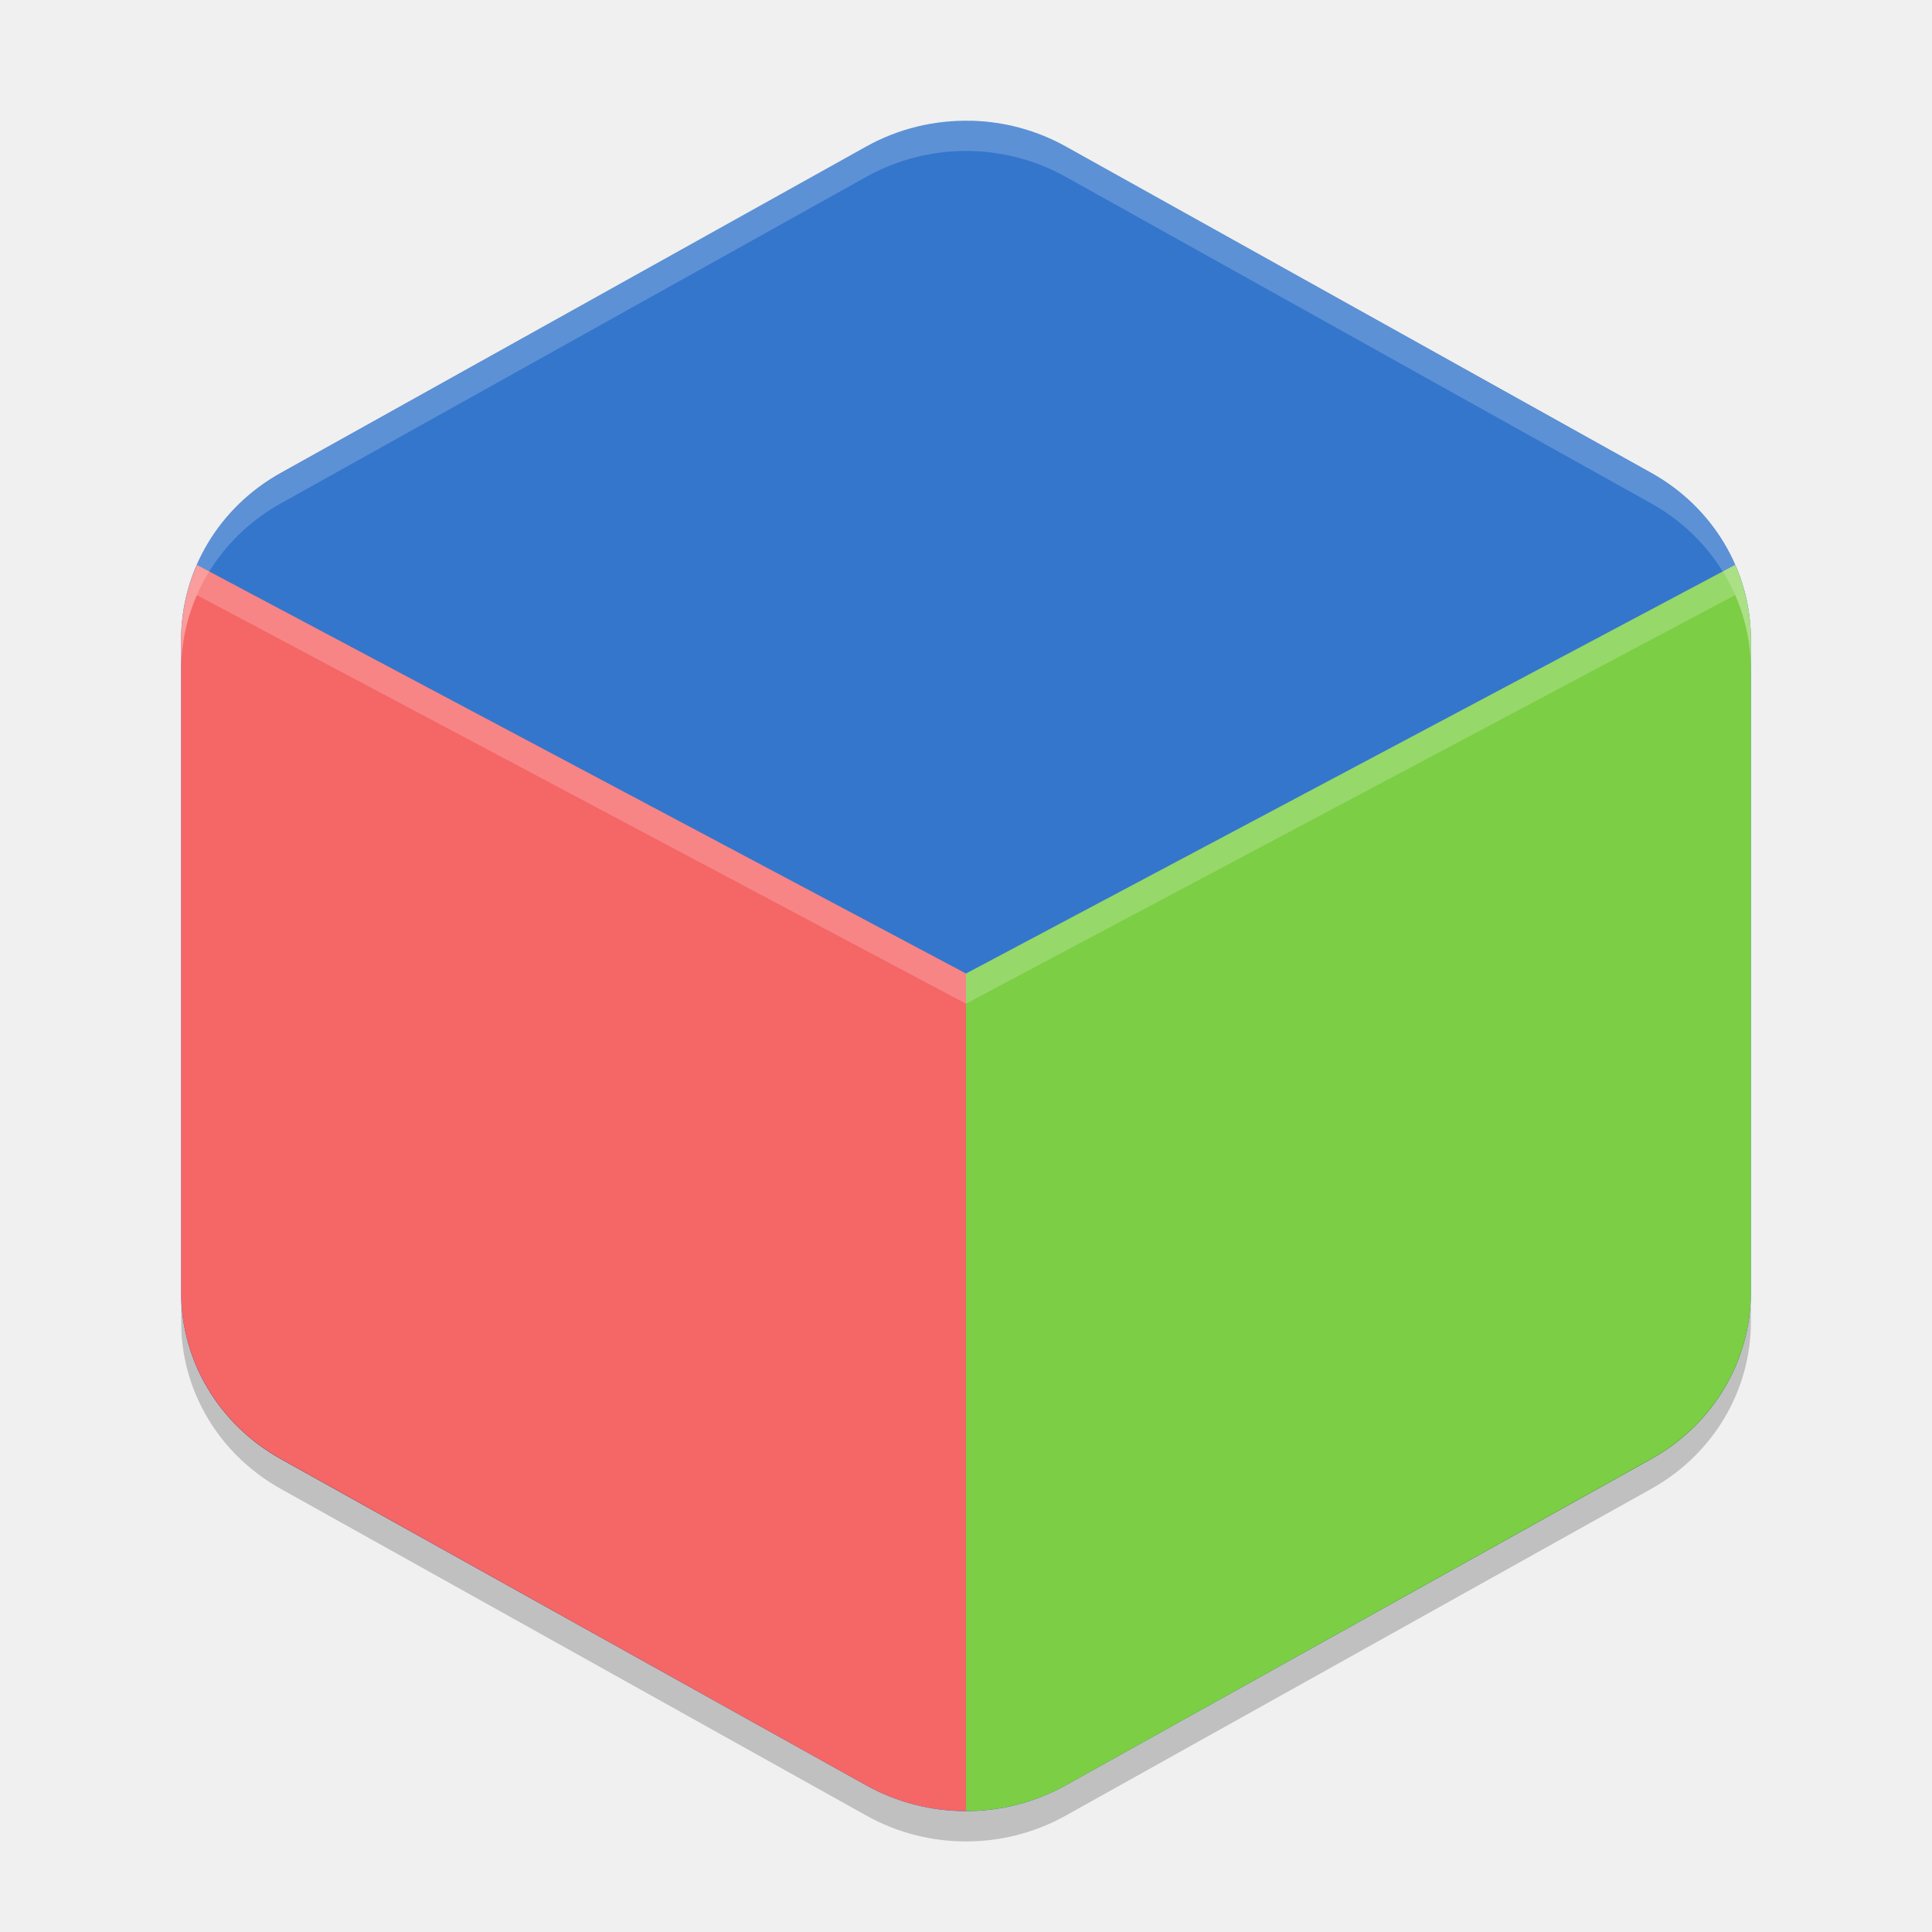
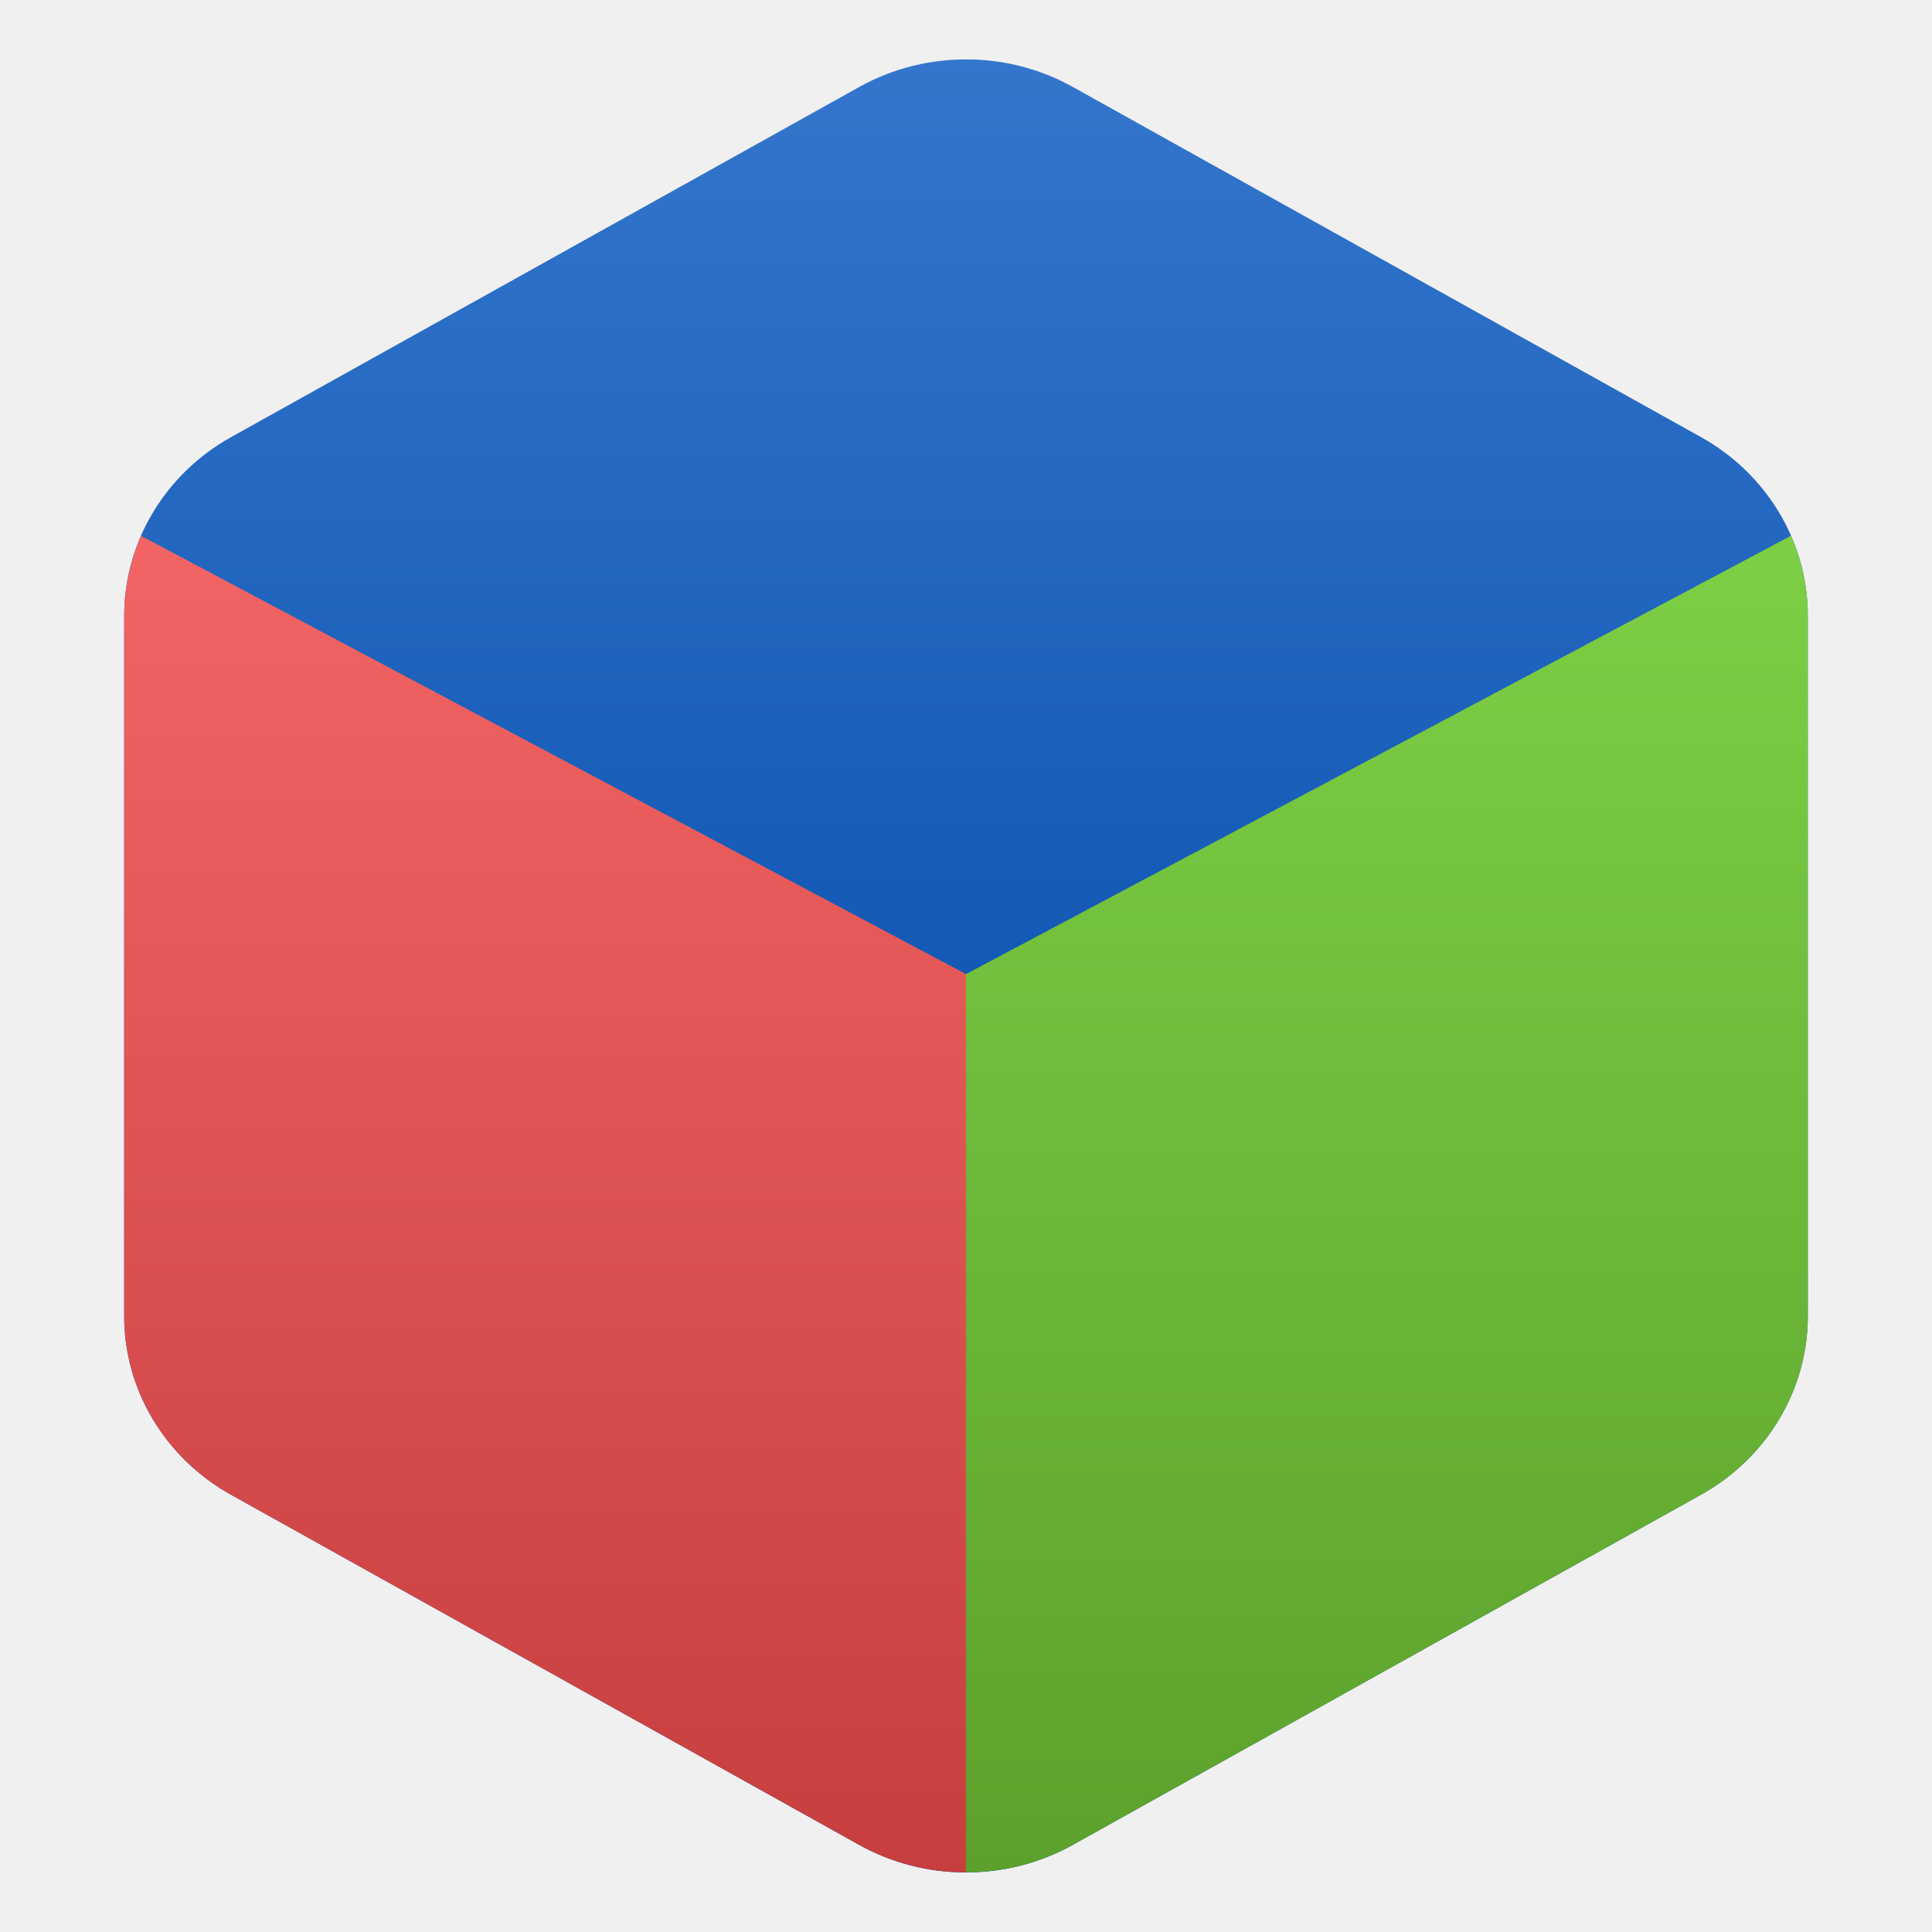
- <svg xmlns="http://www.w3.org/2000/svg" width="64" height="64" version="1.1">
-   <path style="fill:#3476cc" d="M 32.156,4.002 A 6.595,6.367 0 0 0 28.702,4.851 L 9.297,15.668 a 6.595,6.367 0 0 0 -3.297,5.514 l 0,21.634 a 6.595,6.367 0 0 0 3.297,5.514 L 28.702,59.146 a 6.595,6.367 0 0 0 6.595,0 L 54.702,48.329 a 6.595,6.367 0 0 0 3.298,-5.516 l 0,-21.634 A 6.595,6.367 0 0 0 54.702,15.666 L 35.298,4.849 A 6.595,6.367 0 0 0 32.156,4 Z" />
-   <path style="fill:#f56666" d="M 6.523 18.715 A 6.595 6.367 0 0 0 6 21.182 L 6 42.814 A 6.595 6.367 0 0 0 9.297 48.33 L 28.703 59.146 A 6.595 6.367 0 0 0 32 59.994 L 32 32.25 L 6.523 18.715 z" />
-   <path style="fill:#7cce44" d="M 57.482 18.711 L 32 32.25 L 32 59.994 A 6.595 6.367 0 0 0 35.297 59.146 L 54.701 48.33 A 6.595 6.367 0 0 0 58 42.812 L 58 21.18 A 6.595 6.367 0 0 0 57.482 18.711 z" />
-   <path style="opacity:0.2;fill:#ffffff" d="M 32.156,4.002 A 6.595,6.372 0 0 0 28.703,4.854 L 9.297,15.678 A 6.595,6.372 0 0 0 6,21.197 l 0,1.002 A 6.595,6.372 0 0 1 9.297,16.678 L 28.703,5.854 A 6.595,6.372 0 0 1 32.156,5.002 6.595,6.372 0 0 1 35.297,5.854 L 54.703,16.678 A 6.595,6.372 0 0 1 58,22.199 l 0,-1.002 A 6.595,6.372 0 0 0 54.703,15.678 L 35.297,4.854 A 6.595,6.372 0 0 0 32.156,4.002 Z" />
-   <path style="opacity:0.2" d="m 6,41.801 a 6.595,6.372 0 0 0 0.002,0.074 l 0,-0.074 -0.002,0 z m 0.002,1 0,1 a 6.595,6.372 0 0 0 3.297,5.518 l 19.406,10.828 a 6.595,6.372 0 0 0 6.594,0 L 54.703,49.318 A 6.595,6.372 0 0 0 58,43.801 l 0,-1 a 6.595,6.372 0 0 1 -3.297,5.518 L 35.299,59.147 a 6.595,6.372 0 0 1 -6.594,0 L 9.299,48.318 a 6.595,6.372 0 0 1 -3.297,-5.518 z" />
-   <path style="fill:#ffffff;opacity:0.2" d="M 6.523 18.715 A 6.595 6.367 0 0 0 6 21.182 L 6 22.182 A 6.595 6.367 0 0 1 6.523 19.715 L 32 33.25 L 32 32.25 L 6.523 18.715 z" />
-   <path style="fill:#ffffff;opacity:0.2" d="M 57.482 18.711 L 32 32.25 L 32 33.25 L 57.482 19.711 A 6.595 6.367 0 0 1 58 22.18 L 58 21.18 A 6.595 6.367 0 0 0 57.482 18.711 z" />
+ <svg xmlns="http://www.w3.org/2000/svg" clip-rule="evenodd" fill-rule="evenodd" stroke-linejoin="round" stroke-miterlimit="2" viewBox="0 0 64 64">
+   <linearGradient id="a" x2="1" gradientTransform="matrix(0 -28.2501 28.2501 0 32 32.25)" gradientUnits="userSpaceOnUse">
+     <stop stop-color="#1359b5" offset="0" />
+     <stop stop-color="#3476cc" offset="1" />
+   </linearGradient>
+   <linearGradient id="b" x2="1" gradientTransform="matrix(0 -43.0229 43.0229 0 31.7683 59.9941)" gradientUnits="userSpaceOnUse">
+     <stop stop-color="#c63e3e" offset="0" />
+     <stop stop-color="#f56666" offset="1" />
+   </linearGradient>
+   <linearGradient id="c" x2="1" gradientTransform="matrix(0 -40.5799 40.5799 0 39.6624 59.9941)" gradientUnits="userSpaceOnUse">
+     <stop stop-color="#5ca12c" offset="0" />
+     <stop stop-color="#7cce44" offset="1" />
+   </linearGradient>
+   <g fill-rule="nonzero">
+     <path transform="matrix(1.07255 0 0 1.07255 -2.32171 -2.32163)" d="m32.156 4.002c-1.211-.029-2.406.265-3.454.849l-19.405 10.817c-2.037 1.136-3.297 3.242-3.297 5.514v21.633c0 2.272 1.26 4.378 3.297 5.514l19.405 10.817c2.038 1.136 4.557 1.136 6.595 0l19.405-10.817c2.039-1.136 3.298-3.243 3.298-5.516v-21.633c0-2.272-1.26-4.378-3.298-5.514l-19.404-10.817c-.957-.533-2.037-.825-3.142-.849z" fill="url(#a)" />
+     <path transform="matrix(1.07255 0 0 1.07255 -2.32171 -2.32163)" d="m6.523 18.715c-.342.78-.52 1.619-.523 2.467v21.632c-.001 2.273 1.259 4.38 3.297 5.516l19.406 10.816c1.003.557 2.14.85 3.297.848v-27.744z" fill="url(#b)" />
+     <path transform="matrix(1.07255 0 0 1.07255 -2.32171 -2.32163)" d="m57.482 18.711-25.482 13.539v27.744c1.157.002 2.294-.291 3.297-.848l19.404-10.816c2.04-1.136 3.3-3.244 3.299-5.517v-21.633c-.001-.848-.177-1.688-.518-2.469z" fill="url(#c)" />
+   </g>
</svg>
